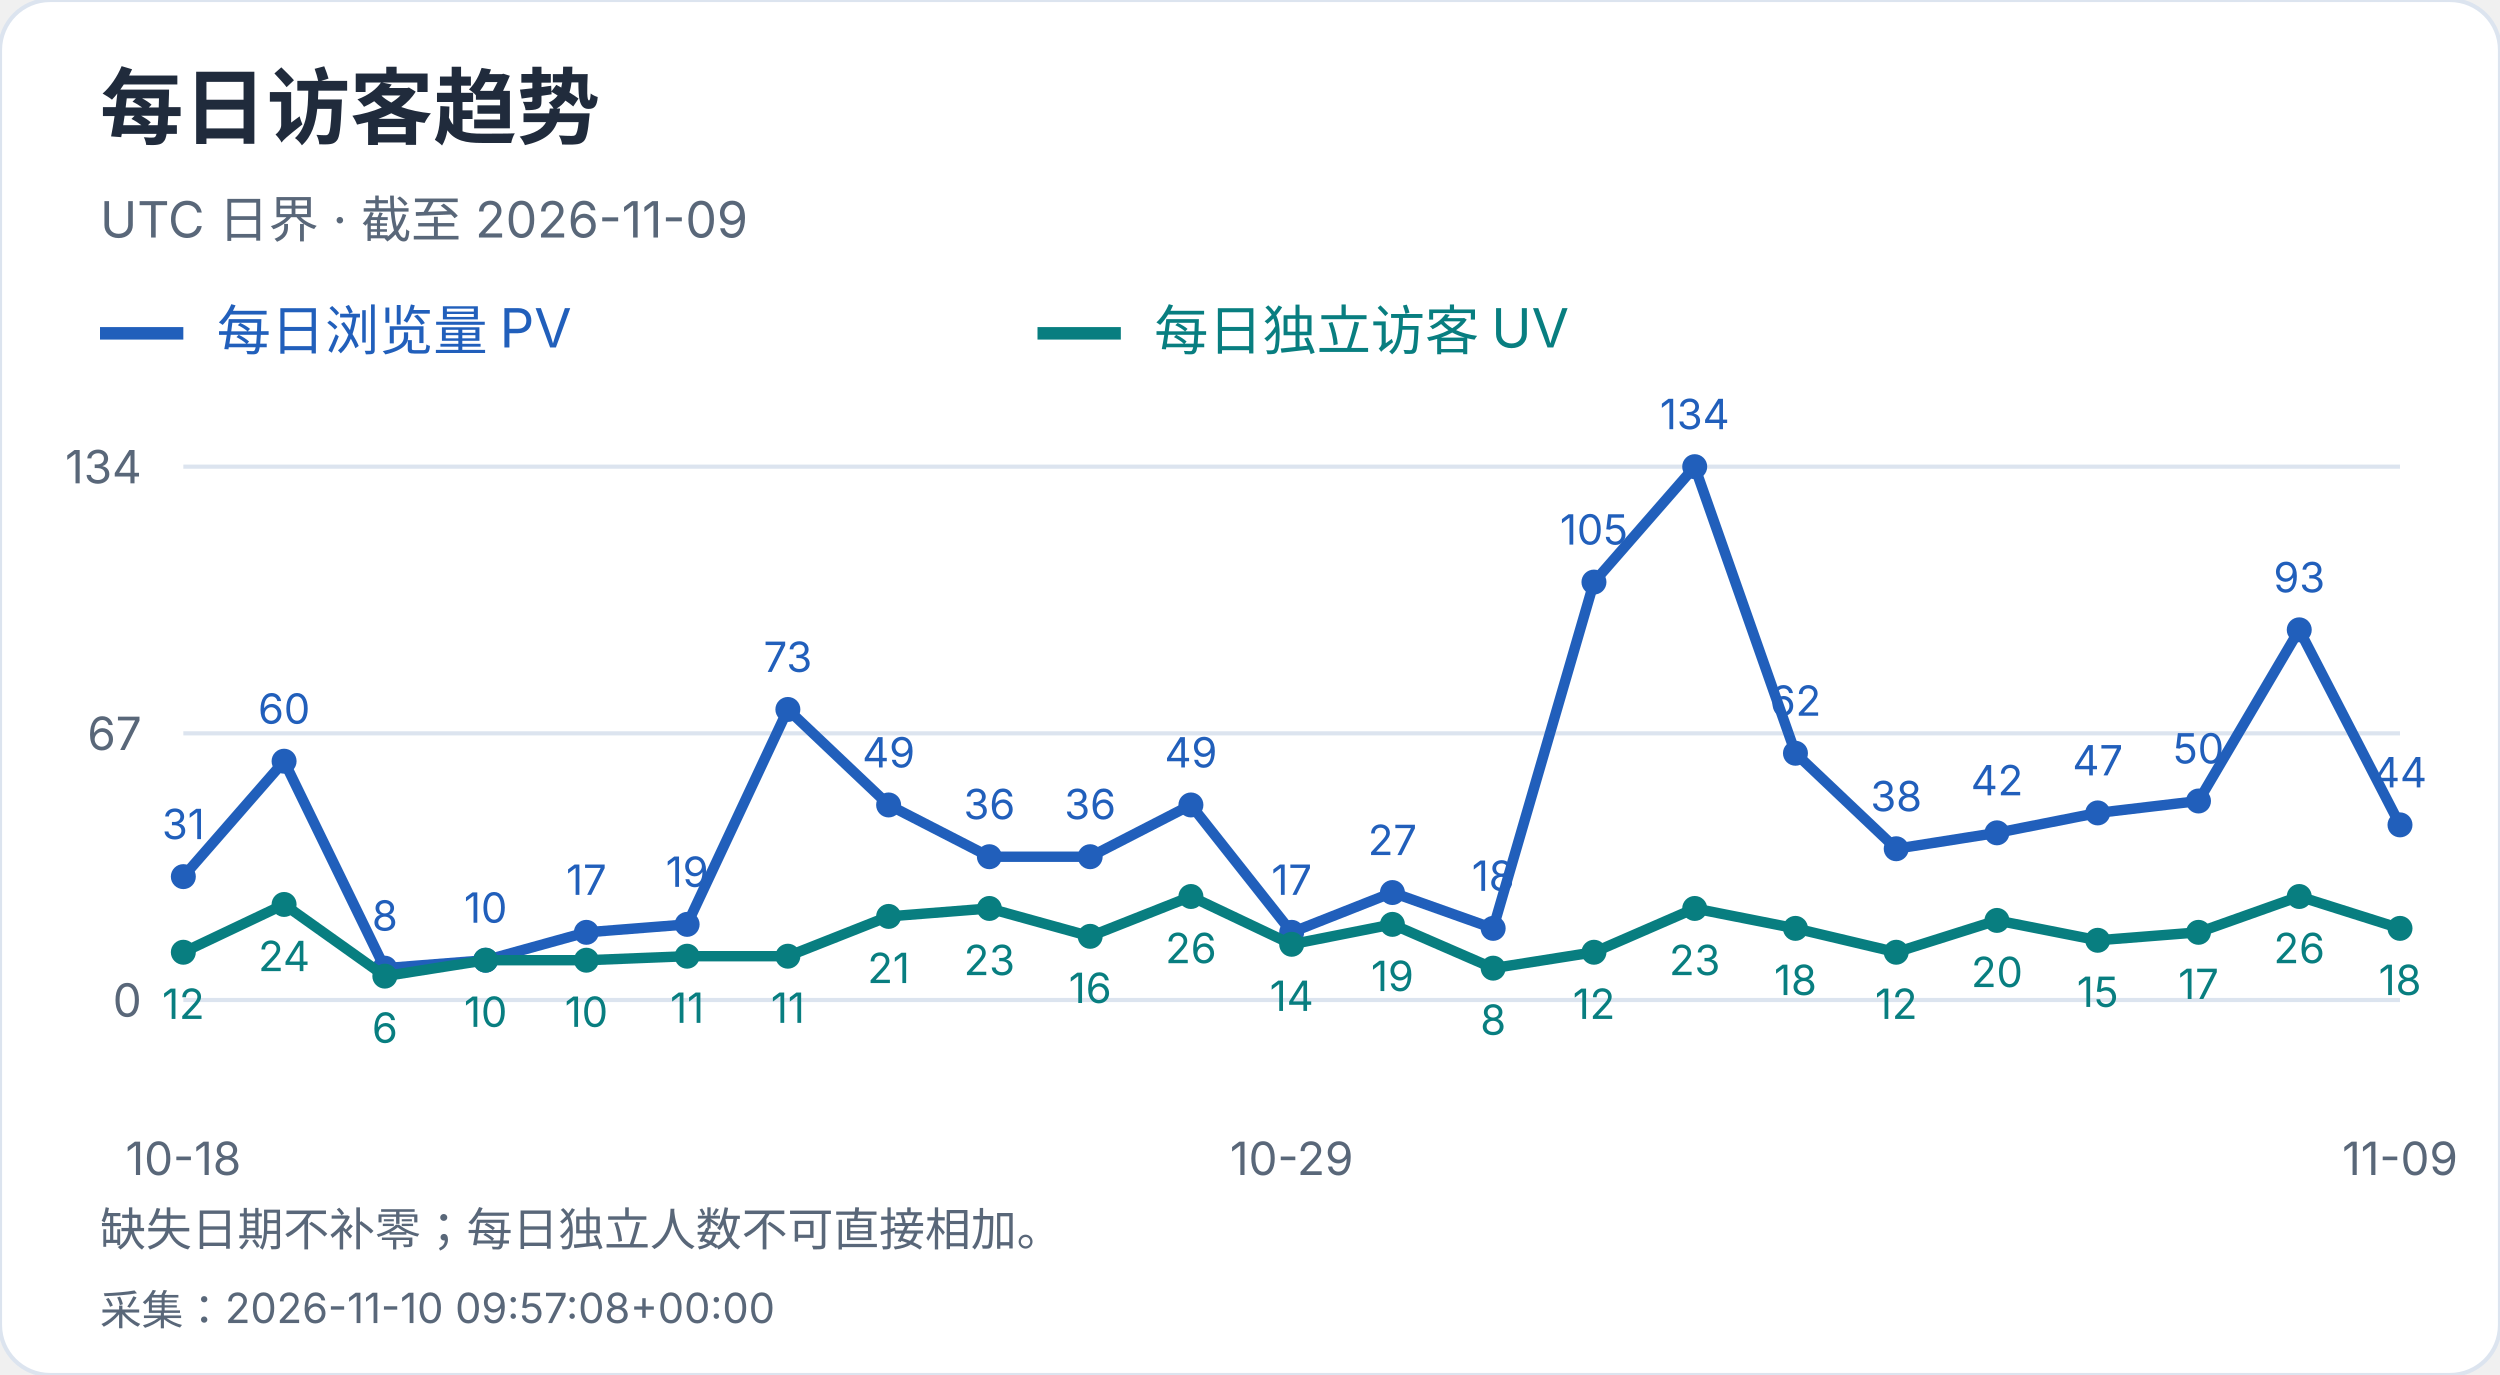
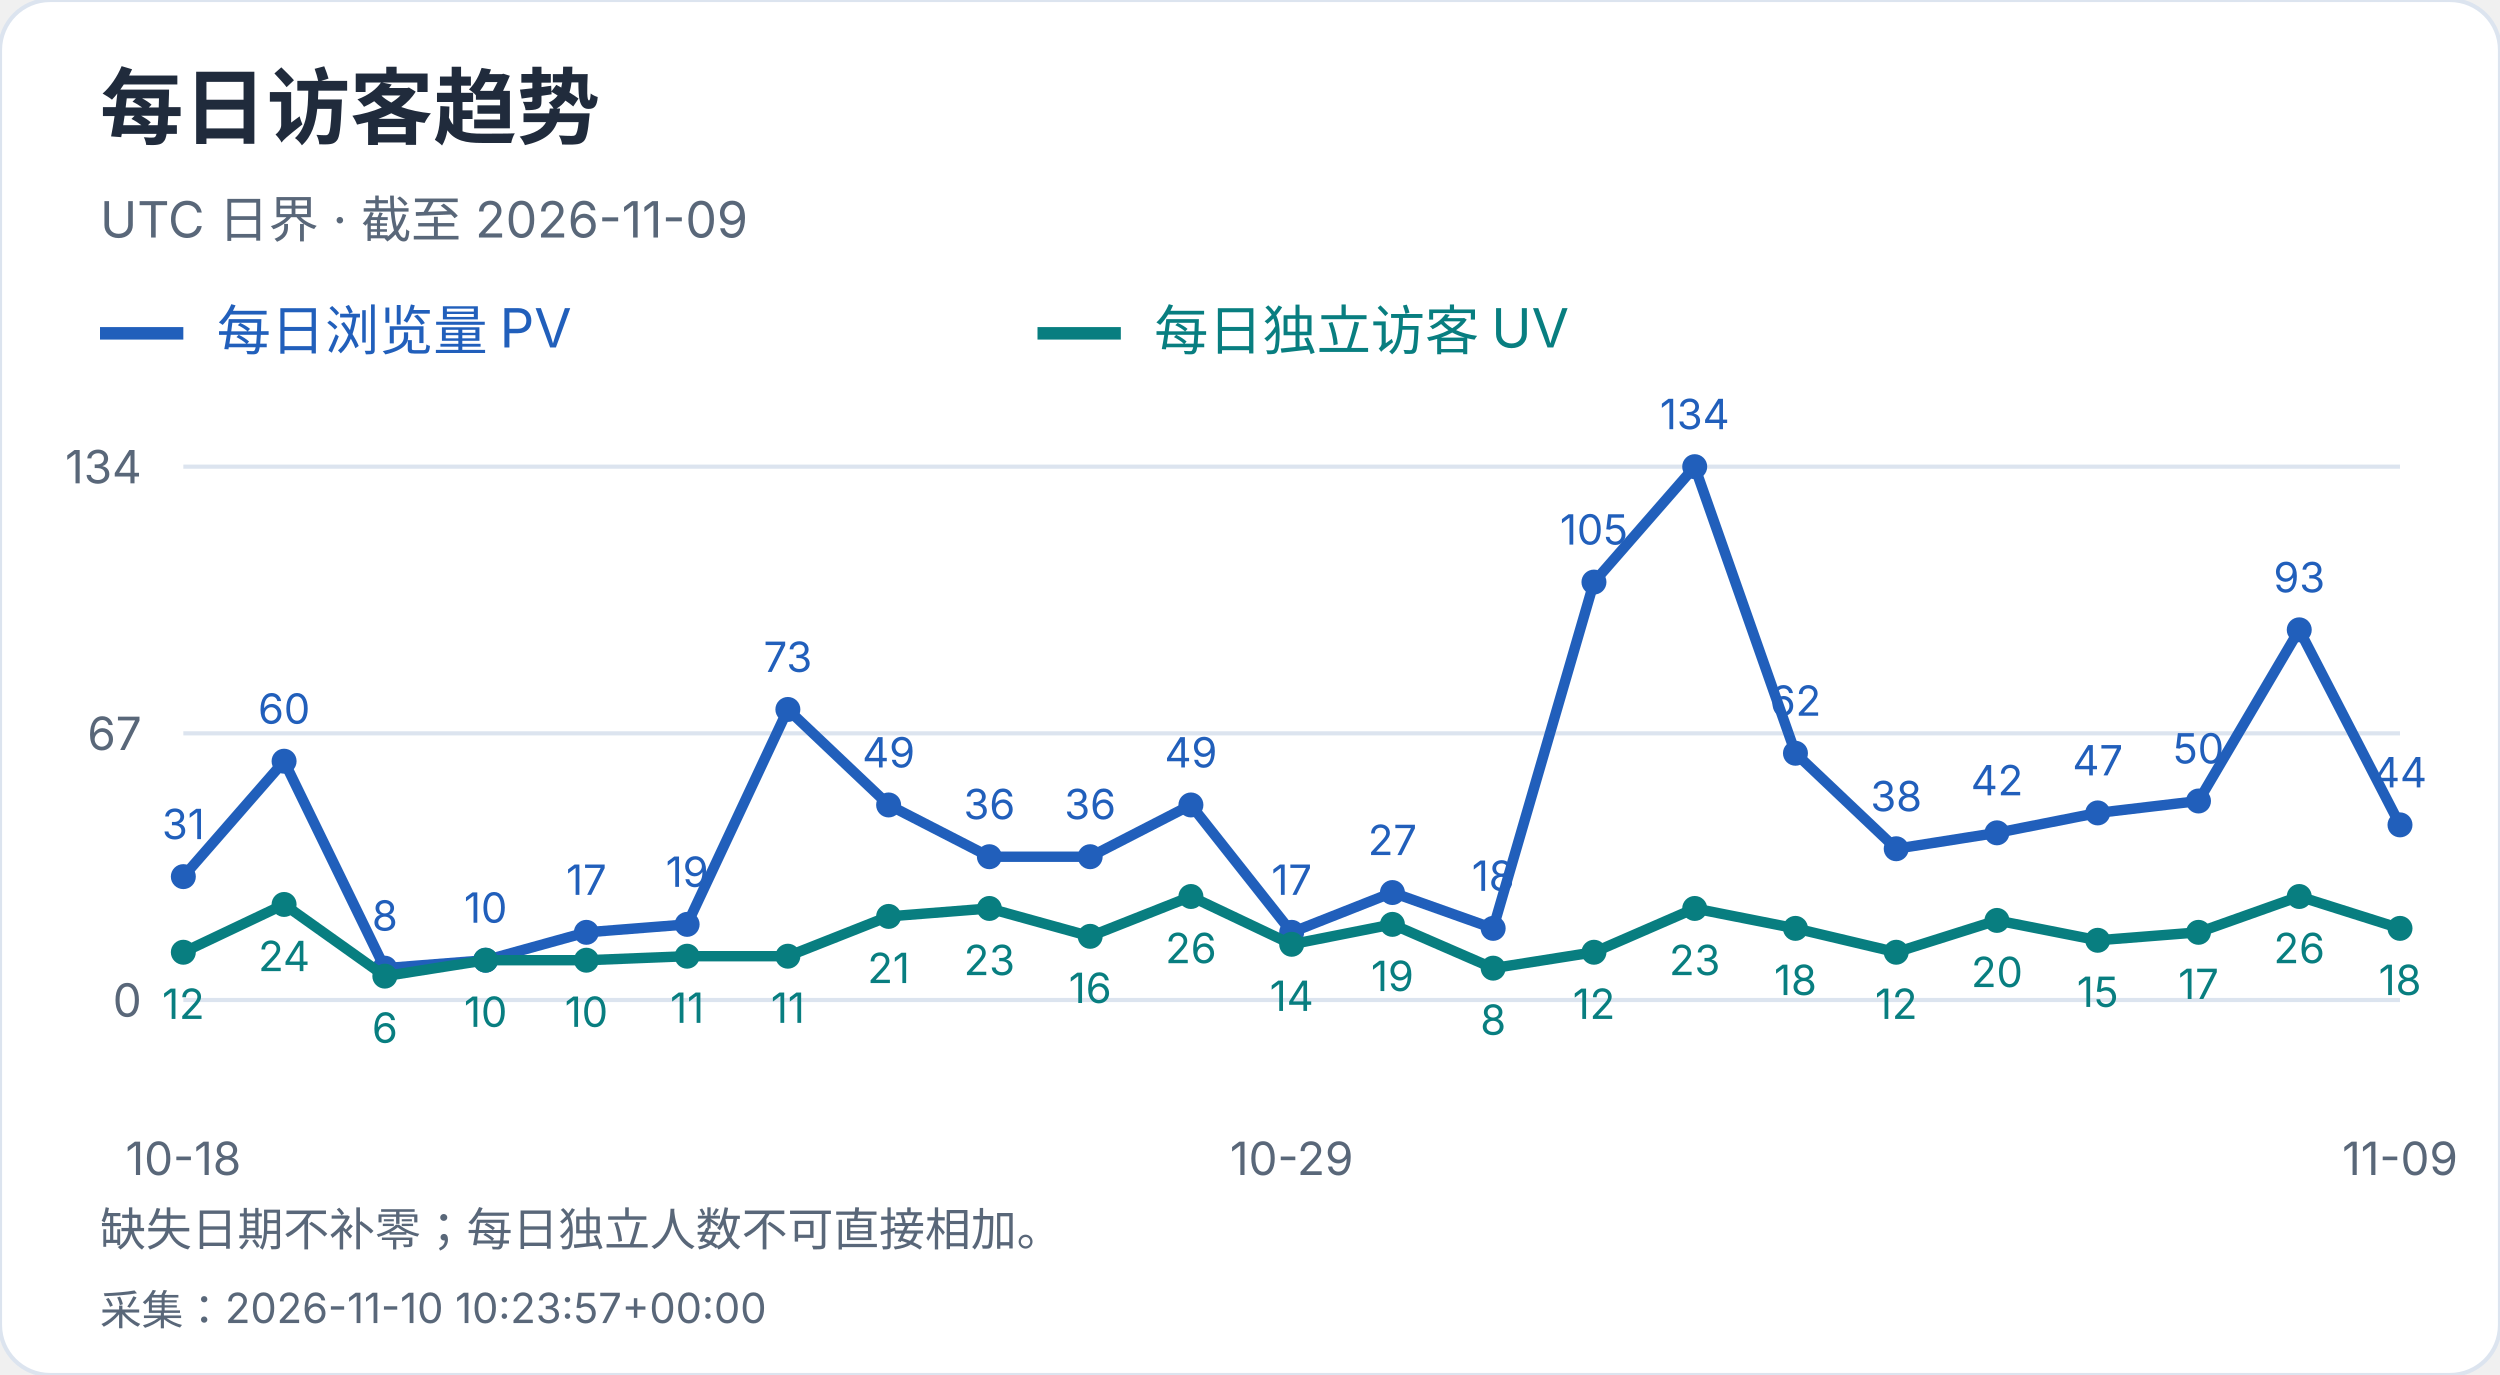
<svg xmlns="http://www.w3.org/2000/svg" width="600" height="330" viewBox="0 0 600 330" role="img" aria-label="每日访客趋势">
  <style>text{font-family:-apple-system,BlinkMacSystemFont,"Segoe UI","PingFang SC","Microsoft YaHei",sans-serif;font-variant-numeric:tabular-nums}</style>
  <rect width="600" height="330" rx="12" fill="white" stroke="#dce4ef" />
  <text x="24" y="33" font-size="20" fill="#202b3c" font-weight="650" text-anchor="start">每日访客趋势</text>
  <text x="24" y="57" font-size="12" fill="#596779" font-weight="400" text-anchor="start">UTC 日界 · 截至 2026-11-09</text>
  <path d="M24 80h20" stroke="#215fbb" stroke-width="3" />
  <text x="52" y="84" font-size="13" fill="#215fbb" font-weight="400" text-anchor="start">每日浏览量 PV</text>
  <path d="M249 80h20" stroke="#087e80" stroke-width="3" />
  <text x="277" y="84" font-size="13" fill="#087e80" font-weight="400" text-anchor="start">每日独立访客 UV</text>
  <path d="M44 240.0H576" stroke="#dce4ef" />
  <text x="34" y="244.0" font-size="11" fill="#596779" font-weight="400" text-anchor="end">0</text>
  <path d="M44 176.0H576" stroke="#dce4ef" />
  <text x="34" y="180.0" font-size="11" fill="#596779" font-weight="400" text-anchor="end">67</text>
  <path d="M44 112.0H576" stroke="#dce4ef" />
  <text x="34" y="116.0" font-size="11" fill="#596779" font-weight="400" text-anchor="end">134</text>
  <circle cx="44.00" cy="210.39" r="3" fill="#215fbb" />
  <text x="44.0" y="201.39" font-size="10" fill="#215fbb" font-weight="400" text-anchor="middle">31</text>
  <circle cx="68.18" cy="182.69" r="3" fill="#215fbb" />
  <text x="68.18" y="173.69" font-size="10" fill="#215fbb" font-weight="400" text-anchor="middle">60</text>
  <circle cx="92.36" cy="232.36" r="3" fill="#215fbb" />
  <text x="92.36" y="223.36" font-size="10" fill="#215fbb" font-weight="400" text-anchor="middle">8</text>
  <circle cx="116.55" cy="230.45" r="3" fill="#215fbb" />
  <text x="116.55" y="221.45" font-size="10" fill="#215fbb" font-weight="400" text-anchor="middle">10</text>
  <circle cx="140.73" cy="223.76" r="3" fill="#215fbb" />
  <text x="140.73" y="214.76" font-size="10" fill="#215fbb" font-weight="400" text-anchor="middle">17</text>
  <circle cx="164.91" cy="221.85" r="3" fill="#215fbb" />
  <text x="164.91" y="212.85" font-size="10" fill="#215fbb" font-weight="400" text-anchor="middle">19</text>
  <circle cx="189.09" cy="170.27" r="3" fill="#215fbb" />
  <text x="189.09" y="161.27" font-size="10" fill="#215fbb" font-weight="400" text-anchor="middle">73</text>
  <circle cx="213.27" cy="193.19" r="3" fill="#215fbb" />
  <text x="213.27" y="184.19" font-size="10" fill="#215fbb" font-weight="400" text-anchor="middle">49</text>
  <circle cx="237.45" cy="205.61" r="3" fill="#215fbb" />
  <text x="237.45" y="196.61" font-size="10" fill="#215fbb" font-weight="400" text-anchor="middle">36</text>
  <circle cx="261.64" cy="205.61" r="3" fill="#215fbb" />
  <text x="261.64" y="196.61" font-size="10" fill="#215fbb" font-weight="400" text-anchor="middle">36</text>
  <circle cx="285.82" cy="193.19" r="3" fill="#215fbb" />
  <text x="285.82" y="184.19" font-size="10" fill="#215fbb" font-weight="400" text-anchor="middle">49</text>
  <circle cx="310.00" cy="223.76" r="3" fill="#215fbb" />
  <text x="310.0" y="214.76" font-size="10" fill="#215fbb" font-weight="400" text-anchor="middle">17</text>
  <circle cx="334.18" cy="214.21" r="3" fill="#215fbb" />
  <text x="334.18" y="205.21" font-size="10" fill="#215fbb" font-weight="400" text-anchor="middle">27</text>
  <circle cx="358.36" cy="222.81" r="3" fill="#215fbb" />
  <text x="358.36" y="213.81" font-size="10" fill="#215fbb" font-weight="400" text-anchor="middle">18</text>
  <circle cx="382.55" cy="139.70" r="3" fill="#215fbb" />
  <text x="382.55" y="130.7" font-size="10" fill="#215fbb" font-weight="400" text-anchor="middle">105</text>
  <circle cx="406.73" cy="112.00" r="3" fill="#215fbb" />
  <text x="406.73" y="103.0" font-size="10" fill="#215fbb" font-weight="400" text-anchor="middle">134</text>
  <circle cx="430.91" cy="180.78" r="3" fill="#215fbb" />
  <text x="430.91" y="171.78" font-size="10" fill="#215fbb" font-weight="400" text-anchor="middle">62</text>
  <circle cx="455.09" cy="203.70" r="3" fill="#215fbb" />
  <text x="455.09" y="194.7" font-size="10" fill="#215fbb" font-weight="400" text-anchor="middle">38</text>
  <circle cx="479.27" cy="199.88" r="3" fill="#215fbb" />
  <text x="479.27" y="190.88" font-size="10" fill="#215fbb" font-weight="400" text-anchor="middle">42</text>
  <circle cx="503.45" cy="195.10" r="3" fill="#215fbb" />
  <text x="503.45" y="186.1" font-size="10" fill="#215fbb" font-weight="400" text-anchor="middle">47</text>
  <circle cx="527.64" cy="192.24" r="3" fill="#215fbb" />
  <text x="527.64" y="183.24" font-size="10" fill="#215fbb" font-weight="400" text-anchor="middle">50</text>
  <circle cx="551.82" cy="151.16" r="3" fill="#215fbb" />
  <text x="551.82" y="142.16" font-size="10" fill="#215fbb" font-weight="400" text-anchor="middle">93</text>
  <circle cx="576.00" cy="197.97" r="3" fill="#215fbb" />
  <text x="576.0" y="188.97" font-size="10" fill="#215fbb" font-weight="400" text-anchor="middle">44</text>
  <polyline points="44.00,210.39 68.18,182.69 92.36,232.36 116.55,230.45 140.73,223.76 164.91,221.85 189.09,170.27 213.27,193.19 237.45,205.61 261.64,205.61 285.82,193.19 310.00,223.76 334.18,214.21 358.36,222.81 382.55,139.70 406.73,112.00 430.91,180.78 455.09,203.70 479.27,199.88 503.45,195.10 527.64,192.24 551.82,151.16 576.00,197.97" fill="none" stroke="#215fbb" stroke-width="2.5" />
  <circle cx="44.00" cy="228.54" r="3" fill="#087e80" />
  <text x="44.0" y="244.54" font-size="10" fill="#087e80" font-weight="400" text-anchor="middle">12</text>
  <circle cx="68.18" cy="217.07" r="3" fill="#087e80" />
  <text x="68.18" y="233.07" font-size="10" fill="#087e80" font-weight="400" text-anchor="middle">24</text>
  <circle cx="92.36" cy="234.27" r="3" fill="#087e80" />
  <text x="92.36" y="250.27" font-size="10" fill="#087e80" font-weight="400" text-anchor="middle">6</text>
  <circle cx="116.55" cy="230.45" r="3" fill="#087e80" />
  <text x="116.55" y="246.45" font-size="10" fill="#087e80" font-weight="400" text-anchor="middle">10</text>
  <circle cx="140.73" cy="230.45" r="3" fill="#087e80" />
  <text x="140.73" y="246.45" font-size="10" fill="#087e80" font-weight="400" text-anchor="middle">10</text>
  <circle cx="164.91" cy="229.49" r="3" fill="#087e80" />
  <text x="164.91" y="245.49" font-size="10" fill="#087e80" font-weight="400" text-anchor="middle">11</text>
  <circle cx="189.09" cy="229.49" r="3" fill="#087e80" />
  <text x="189.09" y="245.49" font-size="10" fill="#087e80" font-weight="400" text-anchor="middle">11</text>
  <circle cx="213.27" cy="219.94" r="3" fill="#087e80" />
  <text x="213.27" y="235.94" font-size="10" fill="#087e80" font-weight="400" text-anchor="middle">21</text>
  <circle cx="237.45" cy="218.03" r="3" fill="#087e80" />
  <text x="237.45" y="234.03" font-size="10" fill="#087e80" font-weight="400" text-anchor="middle">23</text>
  <circle cx="261.64" cy="224.72" r="3" fill="#087e80" />
  <text x="261.64" y="240.72" font-size="10" fill="#087e80" font-weight="400" text-anchor="middle">16</text>
  <circle cx="285.82" cy="215.16" r="3" fill="#087e80" />
  <text x="285.82" y="231.16" font-size="10" fill="#087e80" font-weight="400" text-anchor="middle">26</text>
  <circle cx="310.00" cy="226.63" r="3" fill="#087e80" />
  <text x="310.0" y="242.63" font-size="10" fill="#087e80" font-weight="400" text-anchor="middle">14</text>
  <circle cx="334.18" cy="221.85" r="3" fill="#087e80" />
  <text x="334.18" y="237.85" font-size="10" fill="#087e80" font-weight="400" text-anchor="middle">19</text>
  <circle cx="358.36" cy="232.36" r="3" fill="#087e80" />
  <text x="358.36" y="248.36" font-size="10" fill="#087e80" font-weight="400" text-anchor="middle">8</text>
  <circle cx="382.55" cy="228.54" r="3" fill="#087e80" />
  <text x="382.55" y="244.54" font-size="10" fill="#087e80" font-weight="400" text-anchor="middle">12</text>
  <circle cx="406.73" cy="218.03" r="3" fill="#087e80" />
  <text x="406.73" y="234.03" font-size="10" fill="#087e80" font-weight="400" text-anchor="middle">23</text>
  <circle cx="430.91" cy="222.81" r="3" fill="#087e80" />
  <text x="430.91" y="238.81" font-size="10" fill="#087e80" font-weight="400" text-anchor="middle">18</text>
  <circle cx="455.09" cy="228.54" r="3" fill="#087e80" />
  <text x="455.09" y="244.54" font-size="10" fill="#087e80" font-weight="400" text-anchor="middle">12</text>
  <circle cx="479.27" cy="220.90" r="3" fill="#087e80" />
  <text x="479.27" y="236.9" font-size="10" fill="#087e80" font-weight="400" text-anchor="middle">20</text>
  <circle cx="503.45" cy="225.67" r="3" fill="#087e80" />
  <text x="503.45" y="241.67" font-size="10" fill="#087e80" font-weight="400" text-anchor="middle">15</text>
  <circle cx="527.64" cy="223.76" r="3" fill="#087e80" />
  <text x="527.64" y="239.76" font-size="10" fill="#087e80" font-weight="400" text-anchor="middle">17</text>
  <circle cx="551.82" cy="215.16" r="3" fill="#087e80" />
  <text x="551.82" y="231.16" font-size="10" fill="#087e80" font-weight="400" text-anchor="middle">26</text>
  <circle cx="576.00" cy="222.81" r="3" fill="#087e80" />
  <text x="576.0" y="238.81" font-size="10" fill="#087e80" font-weight="400" text-anchor="middle">18</text>
  <polyline points="44.00,228.54 68.18,217.07 92.36,234.27 116.55,230.45 140.73,230.45 164.91,229.49 189.09,229.49 213.27,219.94 237.45,218.03 261.64,224.72 285.82,215.16 310.00,226.63 334.18,221.85 358.36,232.36 382.55,228.54 406.73,218.03 430.91,222.81 455.09,228.54 479.27,220.90 503.45,225.67 527.64,223.76 551.82,215.16 576.00,222.81" fill="none" stroke="#087e80" stroke-width="2.5" />
  <text x="44.0" y="282" font-size="11" fill="#596779" font-weight="400" text-anchor="middle">10-18</text>
  <text x="310.0" y="282" font-size="11" fill="#596779" font-weight="400" text-anchor="middle">10-29</text>
  <text x="576.0" y="282" font-size="11" fill="#596779" font-weight="400" text-anchor="middle">11-09</text>
  <text x="24" y="299" font-size="11" fill="#596779" font-weight="400" text-anchor="start">缺失日期不补零；每日独立人数不可直接相加。</text>
-   <text x="24" y="318" font-size="10" fill="#596779" font-weight="400" text-anchor="start">采集：2026-11-10 09:57:08+00:00</text>
+   <text x="24" y="318" font-size="10" fill="#596779" font-weight="400" text-anchor="start">采集：2026-11-10 10:23:57+00:00</text>
</svg>
